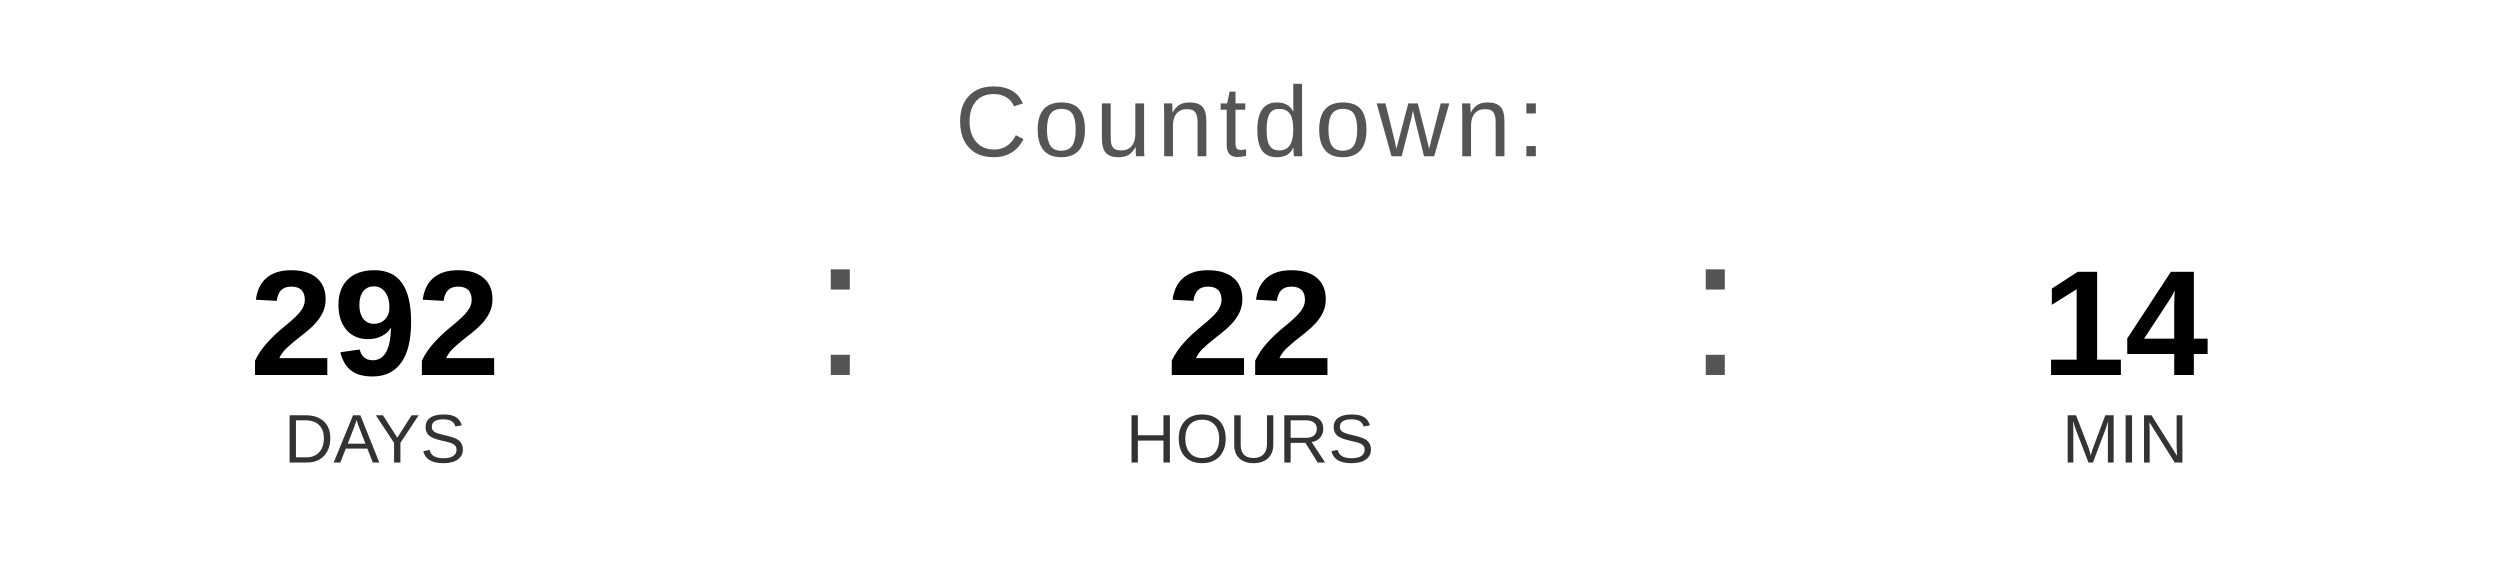
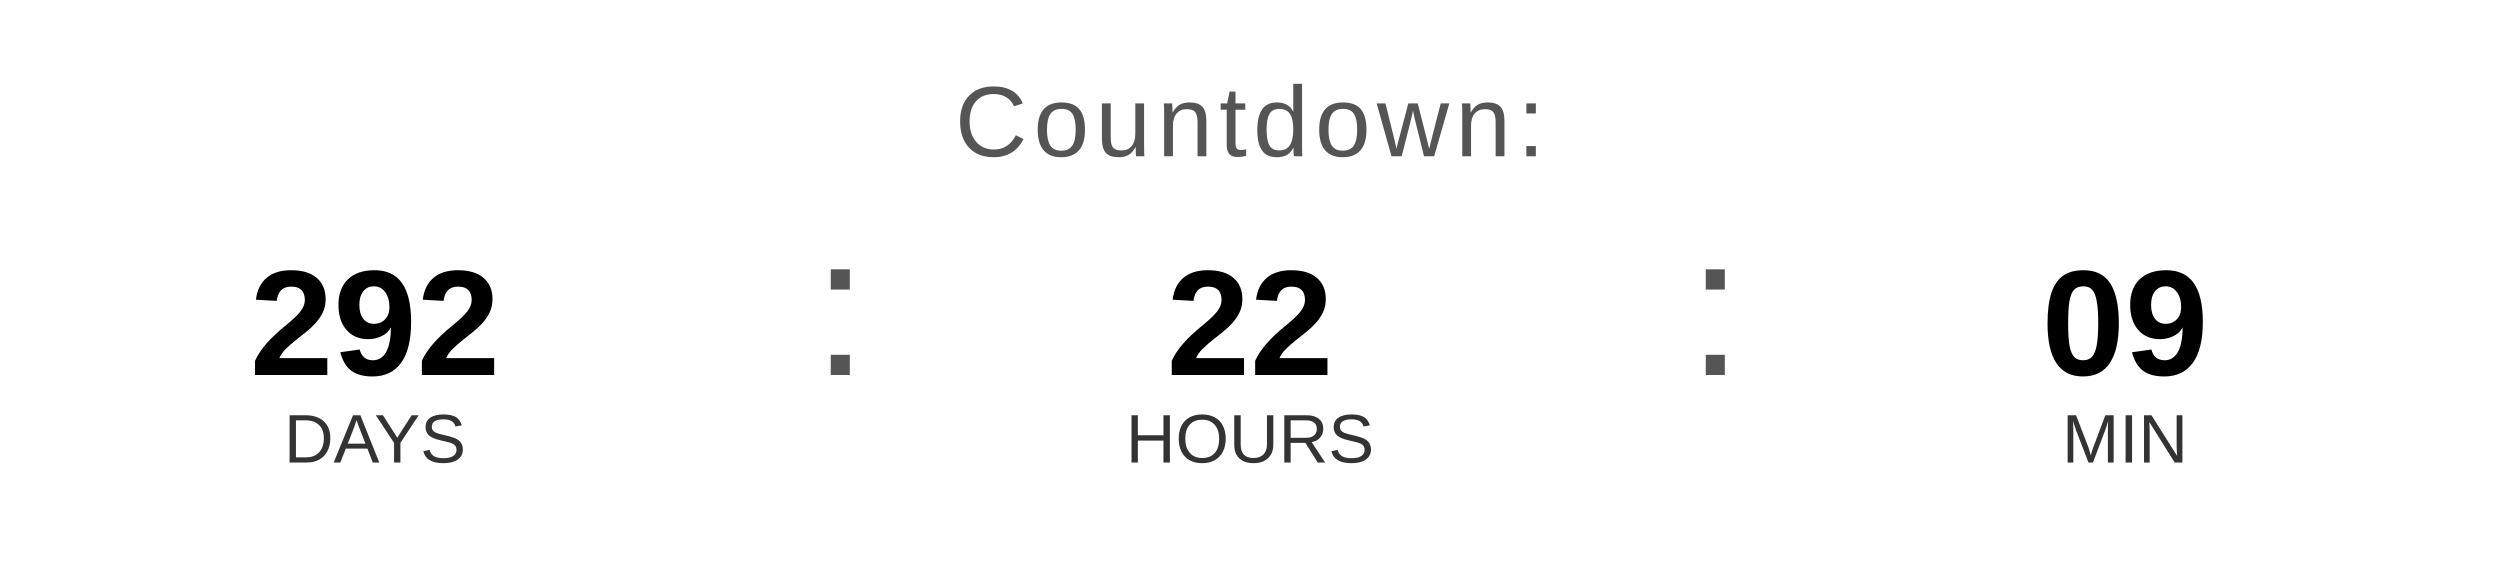
<svg xmlns="http://www.w3.org/2000/svg" width="400" height="90" viewBox="0 0 400 90">
  <text x="200" y="25" font-family="Arial, Helvetica, sans-serif" font-size="16" fill="#555555" text-anchor="middle" letter-spacing="1">
    Countdown:
  </text>
  <text x="60" y="60" font-family="Arial, Helvetica, sans-serif" font-size="24" font-weight="bold" fill="#000000" text-anchor="middle">292</text>
  <text x="60" y="74" font-family="Arial, Helvetica, sans-serif" font-size="11" fill="#333333" text-anchor="middle">DAYS</text>
  <text x="130" y="60" font-family="Arial, sans-serif" font-size="32" fill="#555555">:</text>
  <text x="200" y="60" font-family="Arial, Helvetica, sans-serif" font-size="24" font-weight="bold" fill="#000000" text-anchor="middle">22</text>
  <text x="200" y="74" font-family="Arial, Helvetica, sans-serif" font-size="11" fill="#333333" text-anchor="middle">HOURS</text>
  <text x="270" y="60" font-family="Arial, sans-serif" font-size="32" fill="#555555">:</text>
-   <text x="340" y="60" font-family="Arial, Helvetica, sans-serif" font-size="24" font-weight="bold" fill="#000000" text-anchor="middle">14</text>
+   <text x="340" y="60" font-family="Arial, Helvetica, sans-serif" font-size="24" font-weight="bold" fill="#000000" text-anchor="middle">09</text>
  <text x="340" y="74" font-family="Arial, Helvetica, sans-serif" font-size="11" fill="#333333" text-anchor="middle">MIN</text>
</svg>
